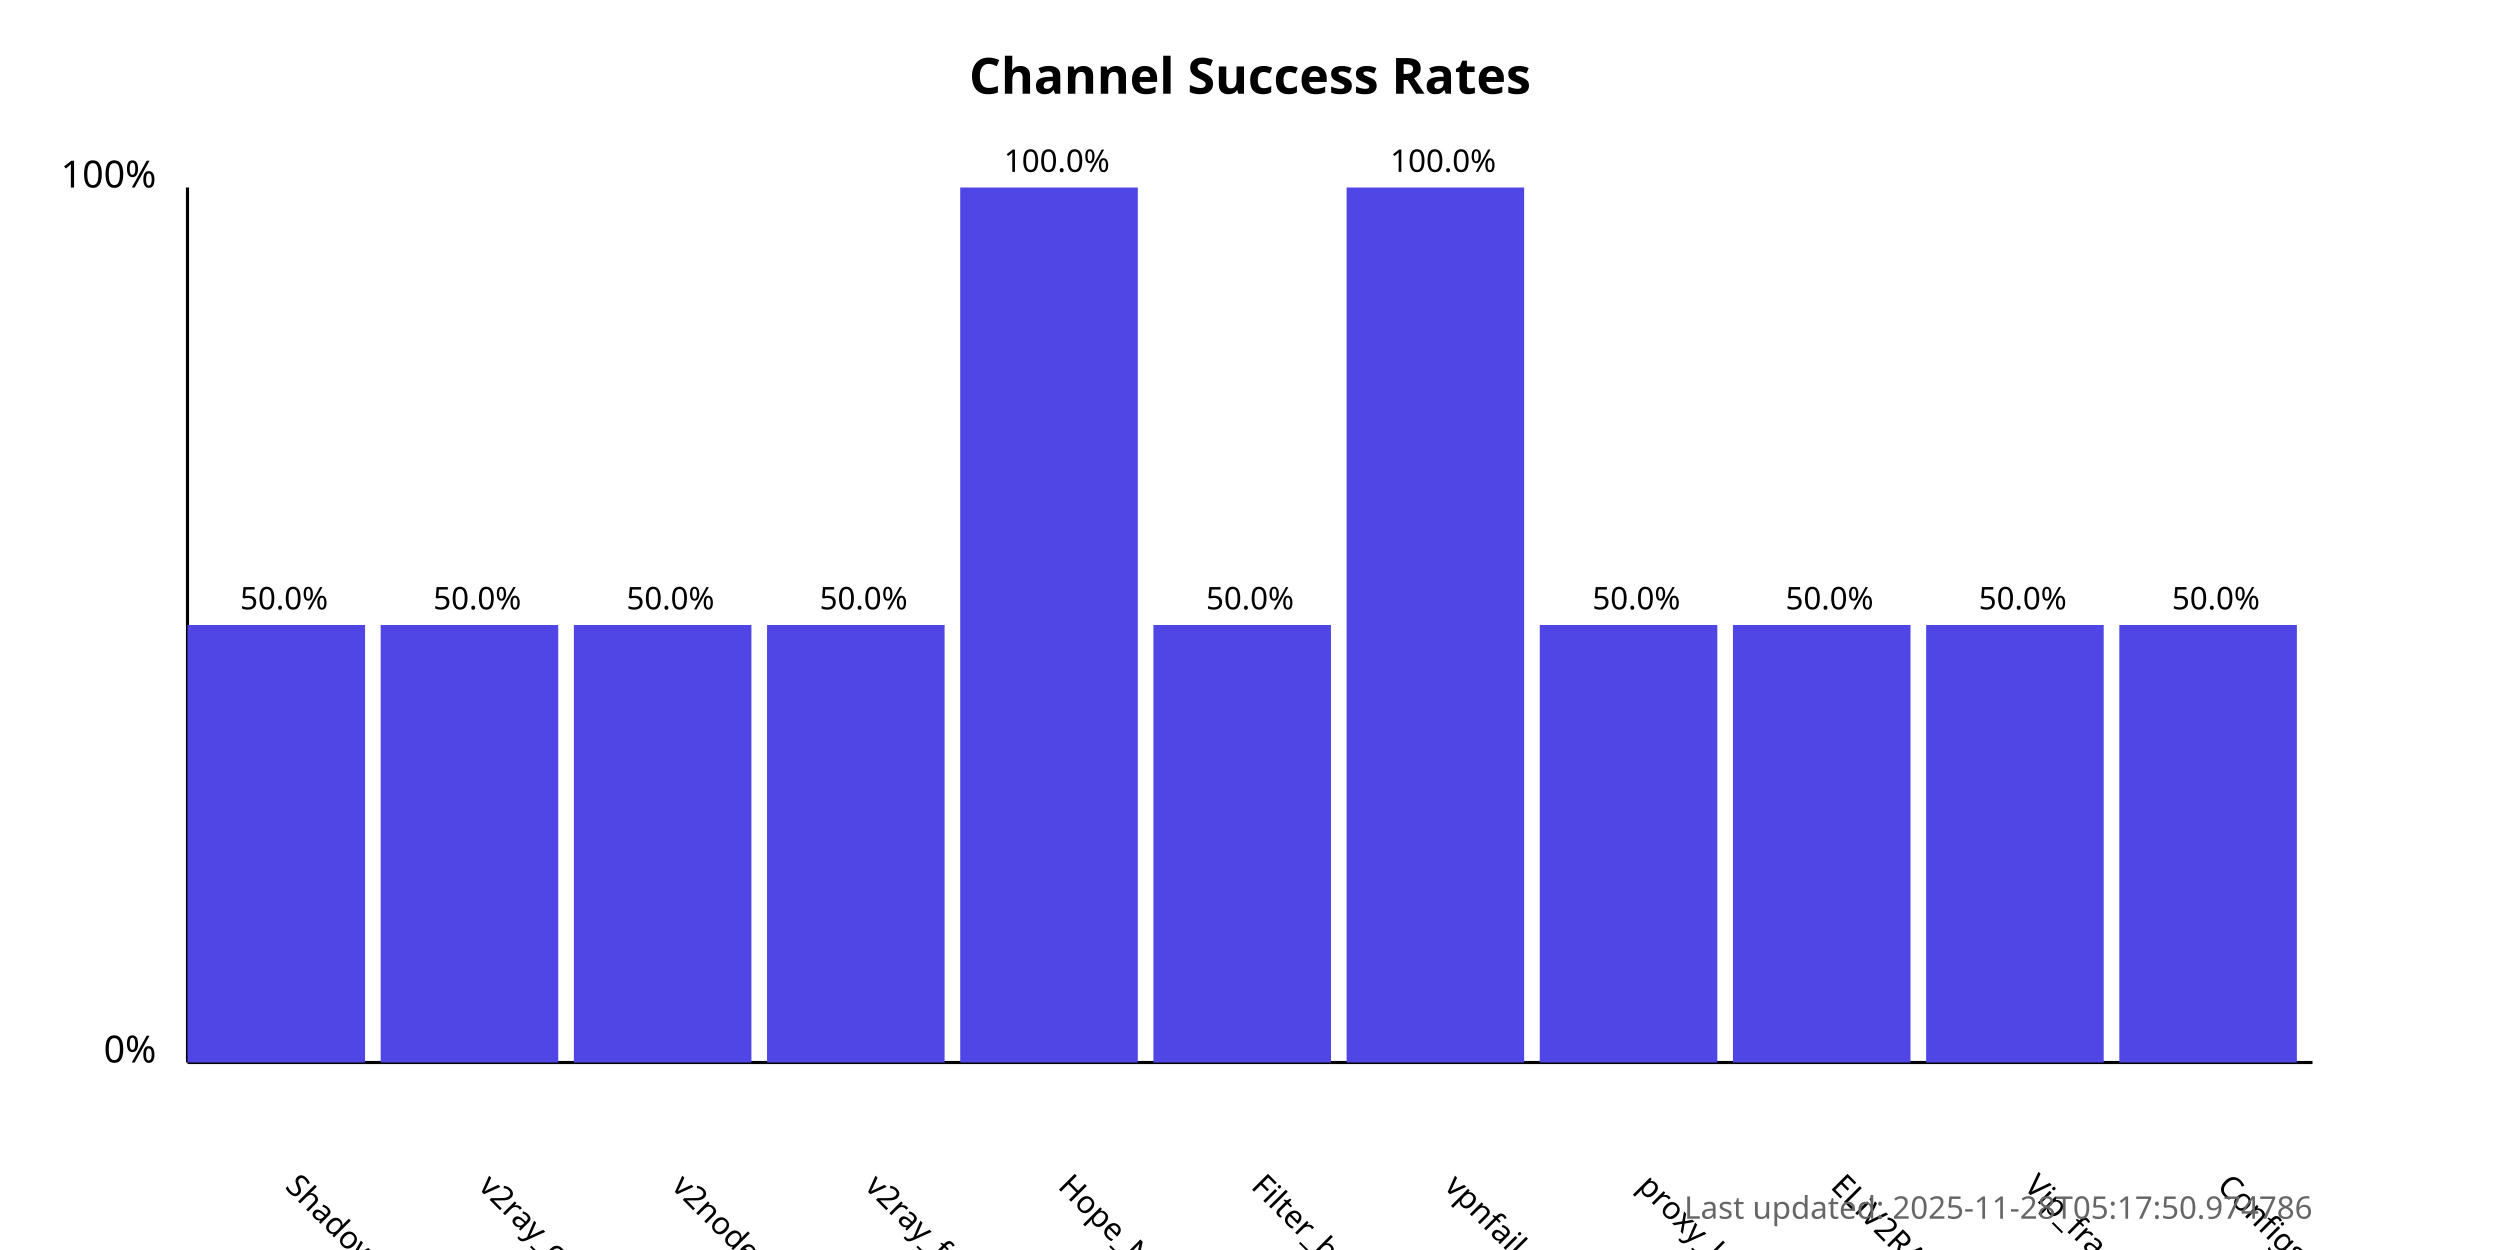
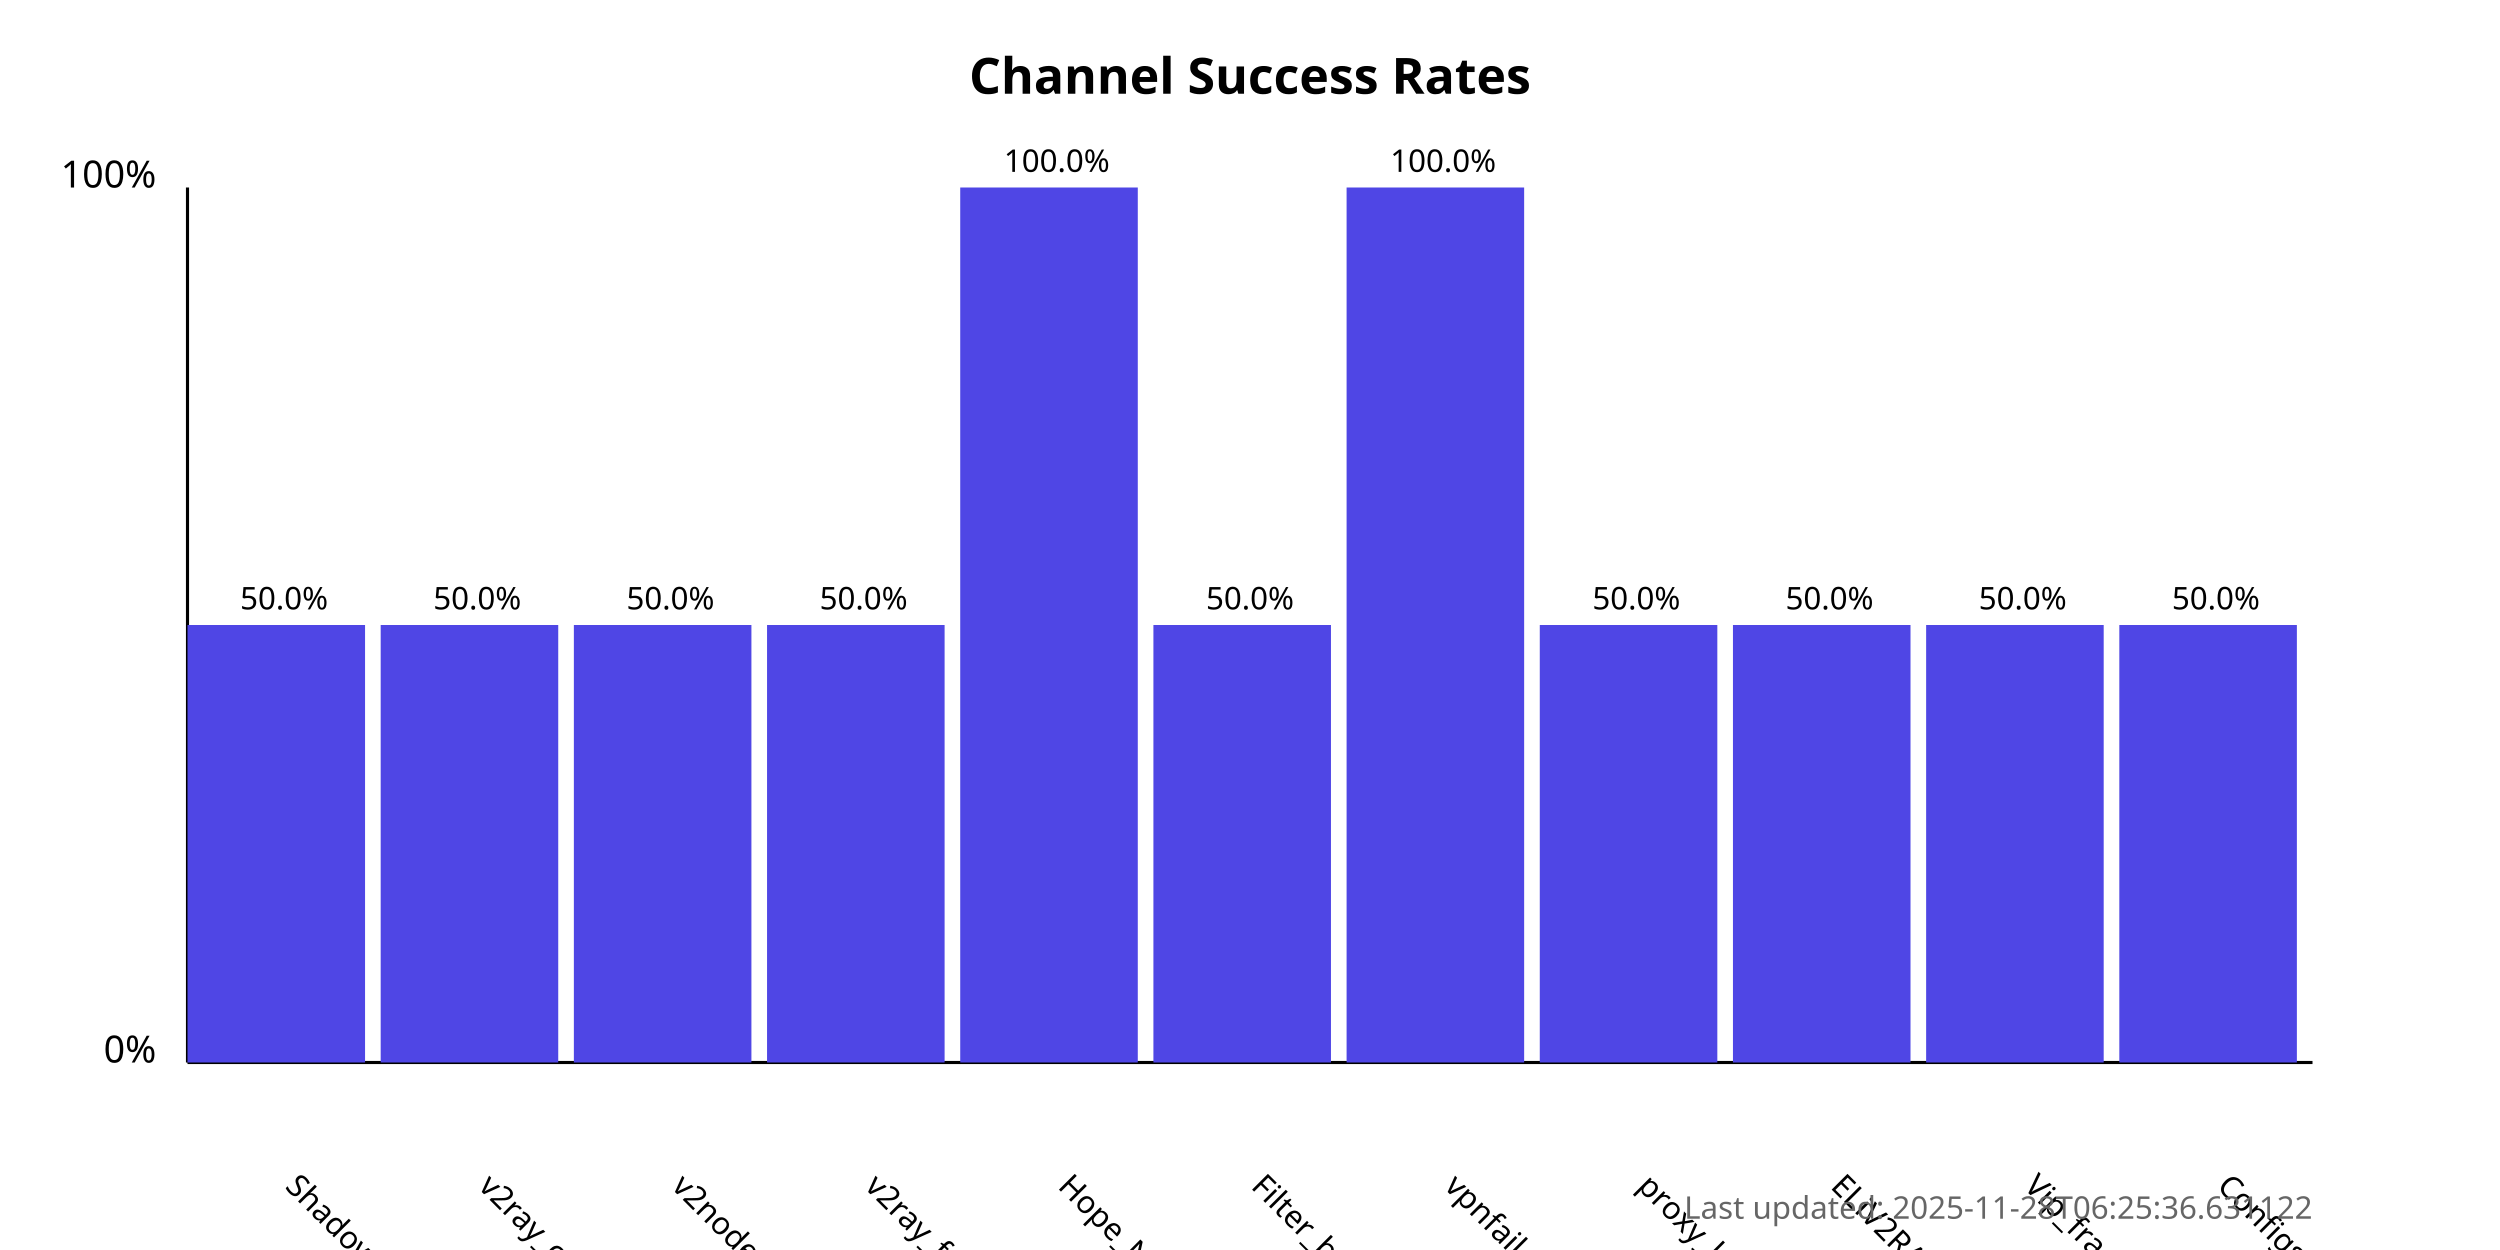
<svg xmlns="http://www.w3.org/2000/svg" width="800" height="400">
  <style>
            .chart-title { font: bold 16px sans-serif; }
            .axis-label { font: 12px sans-serif; }
            .tick-label { font: 10px sans-serif; }
            .bar { fill: #4f46e5; }
            .bar:hover { fill: #6366f1; }
            .timestamp { font: 10px sans-serif; fill: #666; }
        </style>
  <text x="400.0" y="30" text-anchor="middle" class="chart-title">
            Channel Success Rates
        </text>
  <line x1="60" y1="340" x2="60" y2="60" stroke="black" stroke-width="1" />
  <line x1="60" y1="340" x2="740" y2="340" stroke="black" stroke-width="1" />
  <text x="50" y="340" text-anchor="end" class="axis-label">0%</text>
  <text x="50" y="60" text-anchor="end" class="axis-label">100%</text>
  <g>
    <rect x="60" y="200.0" width="56.818" height="140.0" class="bar" />
    <text x="90.909" y="380" transform="rotate(45, 90.90909, 380)" text-anchor="start" class="tick-label">
                ShadowProxy66
            </text>
    <text x="90.909" y="195.0" text-anchor="middle" class="tick-label">
                50.0%
            </text>
  </g>
  <g>
    <rect x="121.818" y="200.0" width="56.818" height="140.0" class="bar" />
    <text x="152.727" y="380" transform="rotate(45, 152.7273, 380)" text-anchor="start" class="tick-label">
                v2ray_configs_pool
            </text>
    <text x="152.727" y="195.0" text-anchor="middle" class="tick-label">
                50.0%
            </text>
  </g>
  <g>
    <rect x="183.636" y="200.0" width="56.818" height="140.0" class="bar" />
    <text x="214.545" y="380" transform="rotate(45, 214.5455, 380)" text-anchor="start" class="tick-label">
                v2nodes
            </text>
    <text x="214.545" y="195.0" text-anchor="middle" class="tick-label">
                50.0%
            </text>
  </g>
  <g>
    <rect x="245.455" y="200.0" width="56.818" height="140.0" class="bar" />
    <text x="276.364" y="380" transform="rotate(45, 276.3636, 380)" text-anchor="start" class="tick-label">
                v2ray_free_conf
            </text>
    <text x="276.364" y="195.0" text-anchor="middle" class="tick-label">
                50.0%
            </text>
  </g>
  <g>
    <rect x="307.273" y="60.0" width="56.818" height="280.0" class="bar" />
    <text x="338.182" y="380" transform="rotate(45, 338.1818, 380)" text-anchor="start" class="tick-label">
                Hope_Net
            </text>
    <text x="338.182" y="55.0" text-anchor="middle" class="tick-label">
                100.0%
            </text>
  </g>
  <g>
    <rect x="369.091" y="200.0" width="56.818" height="140.0" class="bar" />
    <text x="400.0" y="380" transform="rotate(45, 400.0, 380)" text-anchor="start" class="tick-label">
                Filter_breaker
            </text>
    <text x="400.0" y="195.0" text-anchor="middle" class="tick-label">
                50.0%
            </text>
  </g>
  <g>
    <rect x="430.909" y="60.0" width="56.818" height="280.0" class="bar" />
    <text x="461.818" y="380" transform="rotate(45, 461.8182, 380)" text-anchor="start" class="tick-label">
                vpnfail_vless
            </text>
    <text x="461.818" y="55.0" text-anchor="middle" class="tick-label">
                100.0%
            </text>
  </g>
  <g>
    <rect x="492.727" y="200.0" width="56.818" height="140.0" class="bar" />
    <text x="523.636" y="380" transform="rotate(45, 523.6364, 380)" text-anchor="start" class="tick-label">
                proxy_kafee
            </text>
    <text x="523.636" y="195.0" text-anchor="middle" class="tick-label">
                50.0%
            </text>
  </g>
  <g>
    <rect x="554.545" y="200.0" width="56.818" height="140.0" class="bar" />
    <text x="585.455" y="380" transform="rotate(45, 585.4545, 380)" text-anchor="start" class="tick-label">
                ELiV2RAY
            </text>
    <text x="585.455" y="195.0" text-anchor="middle" class="tick-label">
                50.0%
            </text>
  </g>
  <g>
    <rect x="616.364" y="200.0" width="56.818" height="140.0" class="bar" />
    <text x="647.273" y="380" transform="rotate(45, 647.2727, 380)" text-anchor="start" class="tick-label">
                Vip_fragment_v2ray
            </text>
    <text x="647.273" y="195.0" text-anchor="middle" class="tick-label">
                50.0%
            </text>
  </g>
  <g>
    <rect x="678.182" y="200.0" width="56.818" height="140.0" class="bar" />
    <text x="709.091" y="380" transform="rotate(45, 709.0909, 380)" text-anchor="start" class="tick-label">
                ConfigsHubPlus
            </text>
    <text x="709.091" y="195.0" text-anchor="middle" class="tick-label">
                50.0%
            </text>
  </g>
  <text x="740" y="390" text-anchor="end" class="timestamp">
-             Last updated: 2025-11-28T05:17:50.974786
+             Last updated: 2025-11-28T06:25:36.631122
        </text>
</svg>
